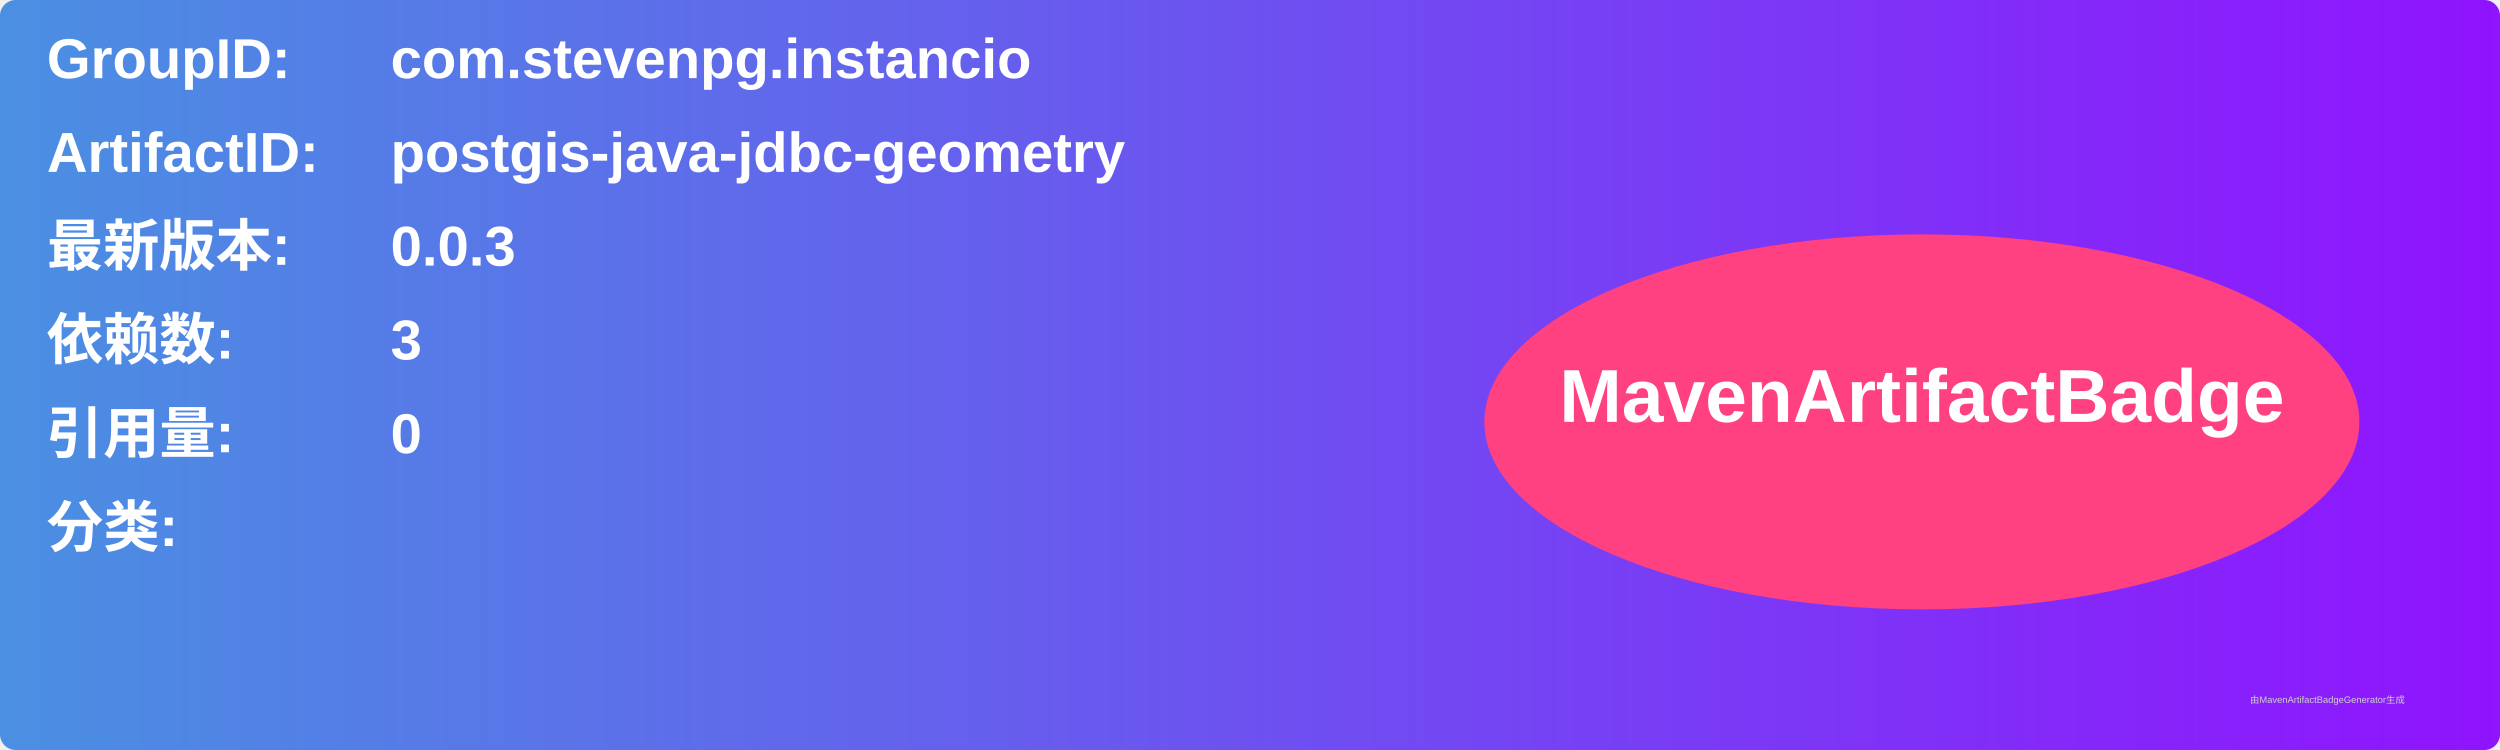
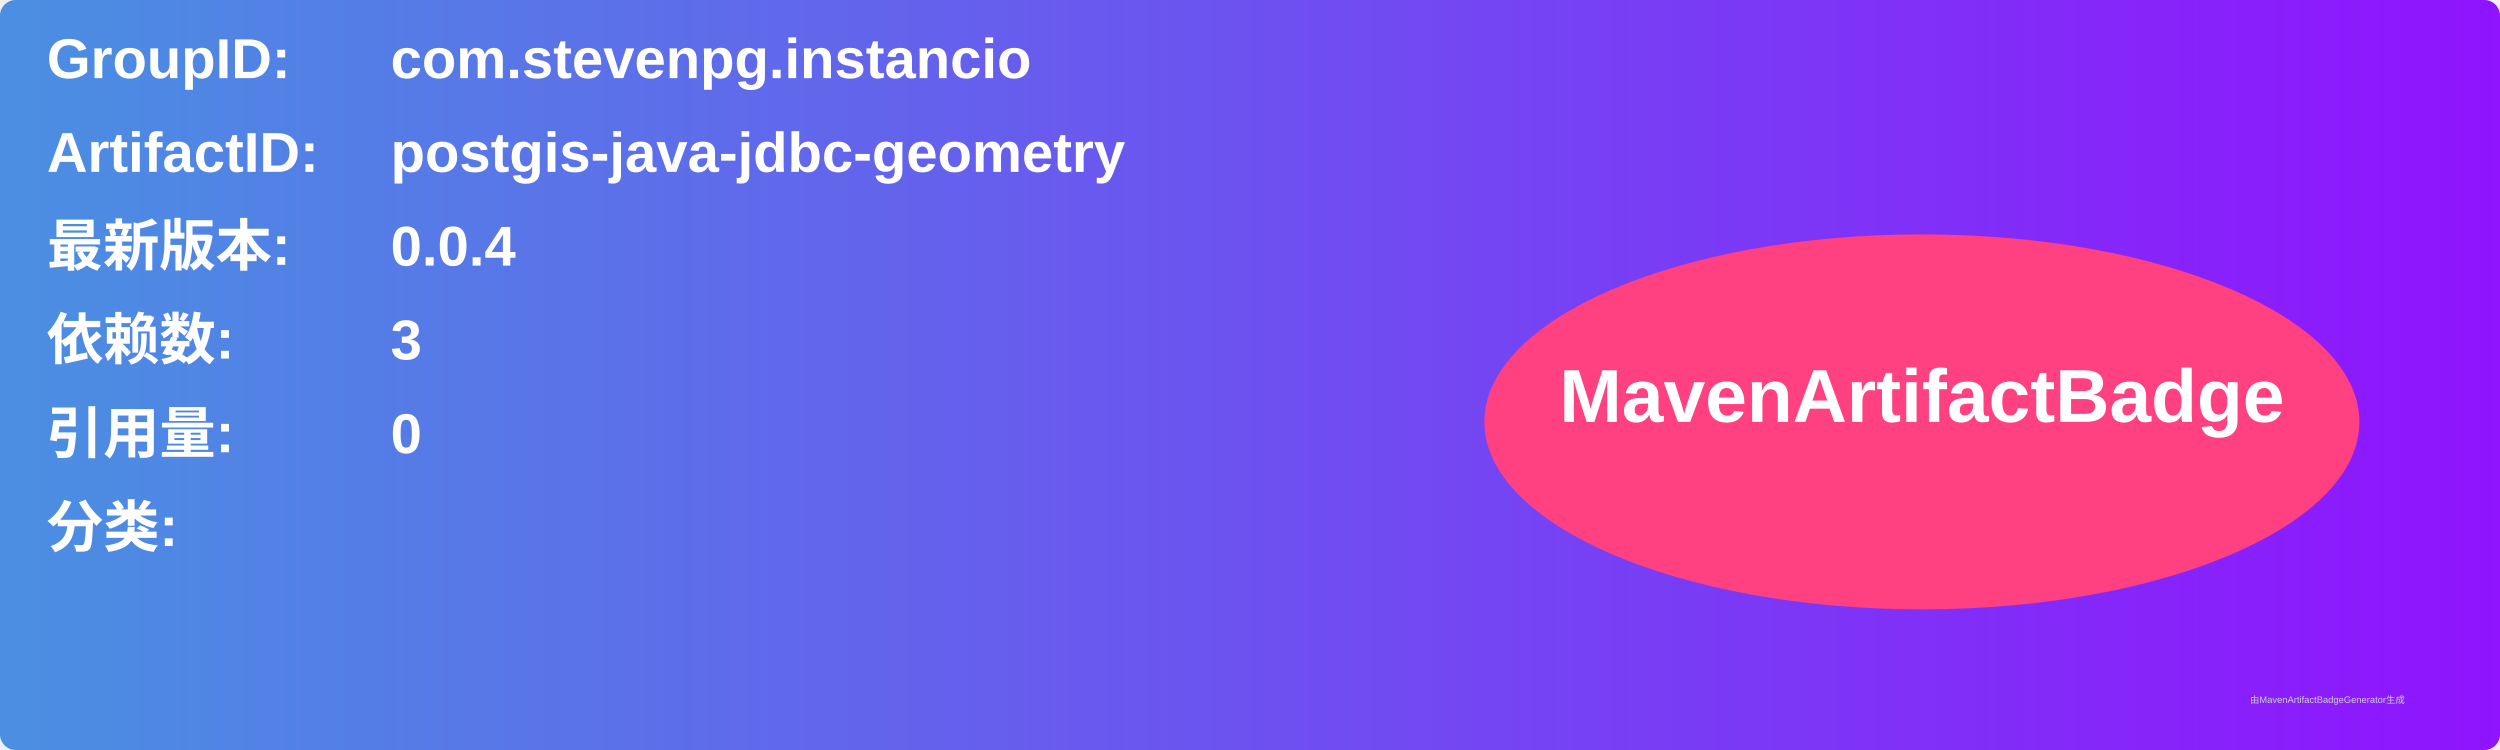
<svg xmlns="http://www.w3.org/2000/svg" width="800" height="240" viewBox="0 0 800 240">
  <linearGradient id="grad" x1="0%" y1="0%" x2="100%" y2="0%">
    <stop offset="0%" stop-color="#4a90e2" />
    <stop offset="100%" stop-color="#9013fe" />
  </linearGradient>
  <rect width="100%" height="100%" rx="5" ry="5" fill="url(#grad)" />
  <g transform="translate(15, 15)">
    <text x="0" y="10" font-family="Arial" font-size="18" fill="white" font-weight="bold" width="260">GroupID:</text>
    <text x="110" y="10" font-family="Arial" font-size="18" fill="white" font-weight="bold" width="460">com.stevenpg.instancio</text>
    <text x="0" y="40" font-family="Arial" font-size="18" fill="white" font-weight="bold" width="260">ArtifactID:</text>
    <text x="110" y="40" font-family="Arial" font-size="18" fill="white" font-weight="bold" width="460">postgis-java-jdbc-geometry</text>
    <text x="0" y="70" font-family="Arial" font-size="18" fill="white" font-weight="bold">最新版本:</text>
    <text x="110" y="70" font-family="Arial" font-size="18" fill="white" font-weight="bold">
-       <tspan font-weight="bold">0.0.3</tspan>
+       <tspan font-weight="bold">0.0.4</tspan>
    </text>
    <text x="0" y="100" font-family="Arial" font-size="18" fill="white" font-weight="bold">依赖数: </text>
    <text x="110" y="100" font-family="Arial" font-size="18" fill="white">
      <tspan font-weight="bold">3</tspan>
    </text>
    <text x="0" y="130" font-family="Arial" font-size="18" fill="white" font-weight="bold">引用量: </text>
    <text x="110" y="130" font-family="Arial" font-size="18" fill="white">
      <tspan font-weight="bold">0</tspan>
    </text>
    <text x="0" y="160" font-family="Arial" font-size="18" fill="white" font-weight="bold">分类:</text>
    <text x="10" y="190" font-family="Arial" font-size="10" fill="white">
      <tspan font-weight="bold" />
    </text>
    <ellipse cx="600" cy="120" rx="140" ry="60" fill="#ff4081" />
    <text x="600" y="120" text-anchor="middle" font-family="Arial" font-size="24" fill="white" font-weight="bold">MavenArtifactBadge</text>
  </g>
  <text x="720" y="225" font-family="Arial" font-size="3" fill="#d0d0d0">由MavenArtifactBadgeGenerator生成</text>
</svg>
